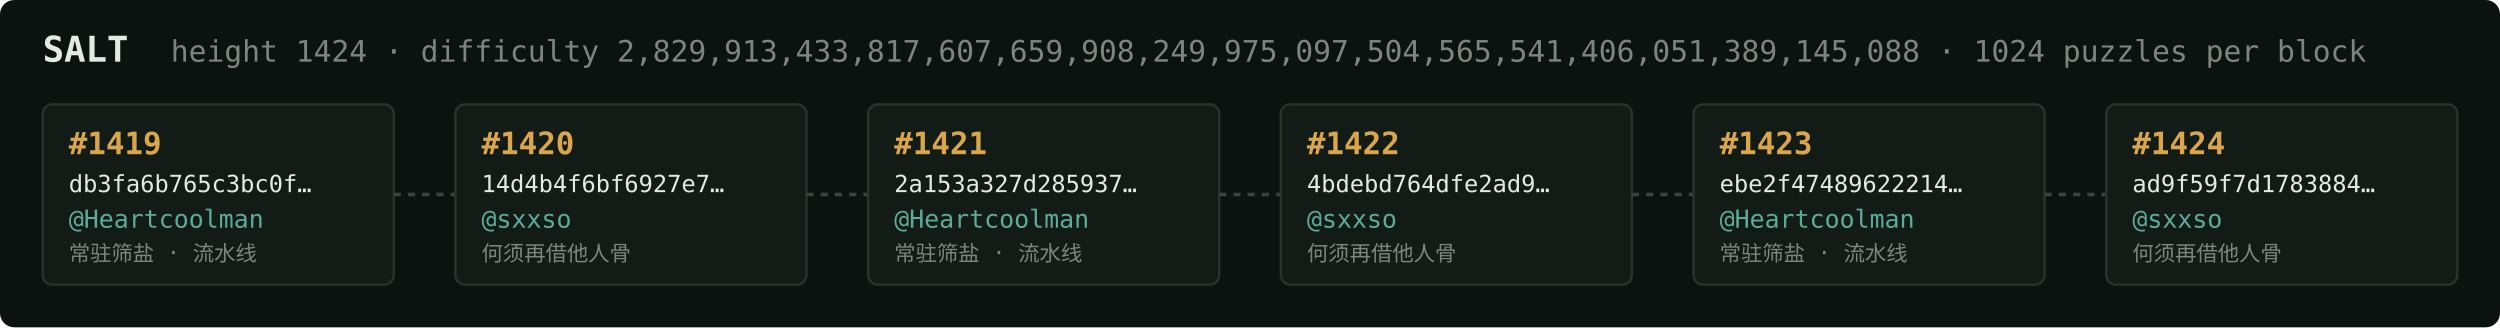
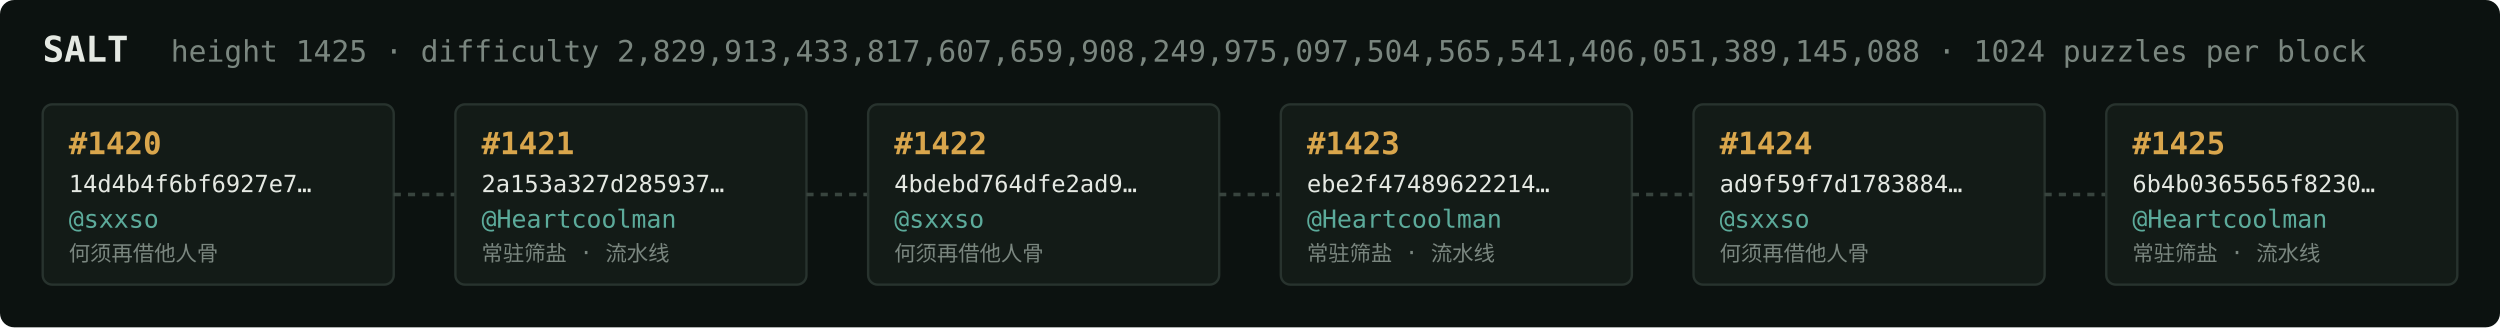
<svg xmlns="http://www.w3.org/2000/svg" width="1054" height="138" viewBox="0 0 1054 138" font-family="ui-monospace,SFMono-Regular,Menlo,monospace">
  <rect fill="#0c1210" width="1054" height="138" rx="6" />
  <text x="18" y="26" fill="#e5e9e3" font-size="15" font-weight="700">SALT</text>
-   <text x="72" y="26" fill="#7a867f" font-size="12.5">height 1424 · difficulty 2,829,913,433,817,607,659,908,249,975,097,504,565,541,406,051,389,145,088 · 1024 puzzles per block</text>
+   <text x="72" y="26" fill="#7a867f" font-size="12.5">height 1425 · difficulty 2,829,913,433,817,607,659,908,249,975,097,504,565,541,406,051,389,145,088 · 1024 puzzles per block</text>
  <rect x="18" y="44" width="148" height="76" rx="4" fill="#131b17" stroke="#28332e" stroke-width="1" />
-   <text x="29" y="65" fill="#d9a64c" font-size="13" font-weight="700">#1419</text>
-   <text x="29" y="81" fill="#e5e9e3" font-size="10">db3fa6b765c3bc0f…</text>
-   <text x="29" y="96" fill="#5cab9b" font-size="10.5">@Heartcoolman</text>
-   <text x="29" y="110" fill="#7a867f" font-size="9">常驻筛盐 · 流水线</text>
+   <text x="29" y="65" fill="#d9a64c" font-size="13" font-weight="700">#1420</text>
+   <text x="29" y="81" fill="#e5e9e3" font-size="10">14d4b4f6bf6927e7…</text>
+   <text x="29" y="96" fill="#5cab9b" font-size="10.5">@sxxso</text>
+   <text x="29" y="110" fill="#7a867f" font-size="9">何须再借他人骨</text>
  <line x1="166" y1="82.0" x2="192" y2="82.0" stroke="#38443e" stroke-width="1.5" stroke-dasharray="3 3" />
  <rect x="192" y="44" width="148" height="76" rx="4" fill="#131b17" stroke="#28332e" stroke-width="1" />
-   <text x="203" y="65" fill="#d9a64c" font-size="13" font-weight="700">#1420</text>
-   <text x="203" y="81" fill="#e5e9e3" font-size="10">14d4b4f6bf6927e7…</text>
-   <text x="203" y="96" fill="#5cab9b" font-size="10.5">@sxxso</text>
-   <text x="203" y="110" fill="#7a867f" font-size="9">何须再借他人骨</text>
+   <text x="203" y="65" fill="#d9a64c" font-size="13" font-weight="700">#1421</text>
+   <text x="203" y="81" fill="#e5e9e3" font-size="10">2a153a327d285937…</text>
+   <text x="203" y="96" fill="#5cab9b" font-size="10.5">@Heartcoolman</text>
+   <text x="203" y="110" fill="#7a867f" font-size="9">常驻筛盐 · 流水线</text>
  <line x1="340" y1="82.0" x2="366" y2="82.0" stroke="#38443e" stroke-width="1.5" stroke-dasharray="3 3" />
  <rect x="366" y="44" width="148" height="76" rx="4" fill="#131b17" stroke="#28332e" stroke-width="1" />
-   <text x="377" y="65" fill="#d9a64c" font-size="13" font-weight="700">#1421</text>
-   <text x="377" y="81" fill="#e5e9e3" font-size="10">2a153a327d285937…</text>
-   <text x="377" y="96" fill="#5cab9b" font-size="10.5">@Heartcoolman</text>
-   <text x="377" y="110" fill="#7a867f" font-size="9">常驻筛盐 · 流水线</text>
+   <text x="377" y="65" fill="#d9a64c" font-size="13" font-weight="700">#1422</text>
+   <text x="377" y="81" fill="#e5e9e3" font-size="10">4bdebd764dfe2ad9…</text>
+   <text x="377" y="96" fill="#5cab9b" font-size="10.5">@sxxso</text>
+   <text x="377" y="110" fill="#7a867f" font-size="9">何须再借他人骨</text>
  <line x1="514" y1="82.0" x2="540" y2="82.0" stroke="#38443e" stroke-width="1.5" stroke-dasharray="3 3" />
  <rect x="540" y="44" width="148" height="76" rx="4" fill="#131b17" stroke="#28332e" stroke-width="1" />
-   <text x="551" y="65" fill="#d9a64c" font-size="13" font-weight="700">#1422</text>
-   <text x="551" y="81" fill="#e5e9e3" font-size="10">4bdebd764dfe2ad9…</text>
-   <text x="551" y="96" fill="#5cab9b" font-size="10.5">@sxxso</text>
-   <text x="551" y="110" fill="#7a867f" font-size="9">何须再借他人骨</text>
+   <text x="551" y="65" fill="#d9a64c" font-size="13" font-weight="700">#1423</text>
+   <text x="551" y="81" fill="#e5e9e3" font-size="10">ebe2f47489622214…</text>
+   <text x="551" y="96" fill="#5cab9b" font-size="10.5">@Heartcoolman</text>
+   <text x="551" y="110" fill="#7a867f" font-size="9">常驻筛盐 · 流水线</text>
  <line x1="688" y1="82.0" x2="714" y2="82.0" stroke="#38443e" stroke-width="1.5" stroke-dasharray="3 3" />
  <rect x="714" y="44" width="148" height="76" rx="4" fill="#131b17" stroke="#28332e" stroke-width="1" />
-   <text x="725" y="65" fill="#d9a64c" font-size="13" font-weight="700">#1423</text>
-   <text x="725" y="81" fill="#e5e9e3" font-size="10">ebe2f47489622214…</text>
-   <text x="725" y="96" fill="#5cab9b" font-size="10.5">@Heartcoolman</text>
-   <text x="725" y="110" fill="#7a867f" font-size="9">常驻筛盐 · 流水线</text>
+   <text x="725" y="65" fill="#d9a64c" font-size="13" font-weight="700">#1424</text>
+   <text x="725" y="81" fill="#e5e9e3" font-size="10">ad9f59f7d1783884…</text>
+   <text x="725" y="96" fill="#5cab9b" font-size="10.5">@sxxso</text>
+   <text x="725" y="110" fill="#7a867f" font-size="9">何须再借他人骨</text>
  <line x1="862" y1="82.0" x2="888" y2="82.0" stroke="#38443e" stroke-width="1.5" stroke-dasharray="3 3" />
  <rect x="888" y="44" width="148" height="76" rx="4" fill="#131b17" stroke="#28332e" stroke-width="1" />
-   <text x="899" y="65" fill="#d9a64c" font-size="13" font-weight="700">#1424</text>
-   <text x="899" y="81" fill="#e5e9e3" font-size="10">ad9f59f7d1783884…</text>
-   <text x="899" y="96" fill="#5cab9b" font-size="10.5">@sxxso</text>
-   <text x="899" y="110" fill="#7a867f" font-size="9">何须再借他人骨</text>
+   <text x="899" y="65" fill="#d9a64c" font-size="13" font-weight="700">#1425</text>
+   <text x="899" y="81" fill="#e5e9e3" font-size="10">6b4b0365565f8230…</text>
+   <text x="899" y="96" fill="#5cab9b" font-size="10.5">@Heartcoolman</text>
+   <text x="899" y="110" fill="#7a867f" font-size="9">常驻筛盐 · 流水线</text>
</svg>
